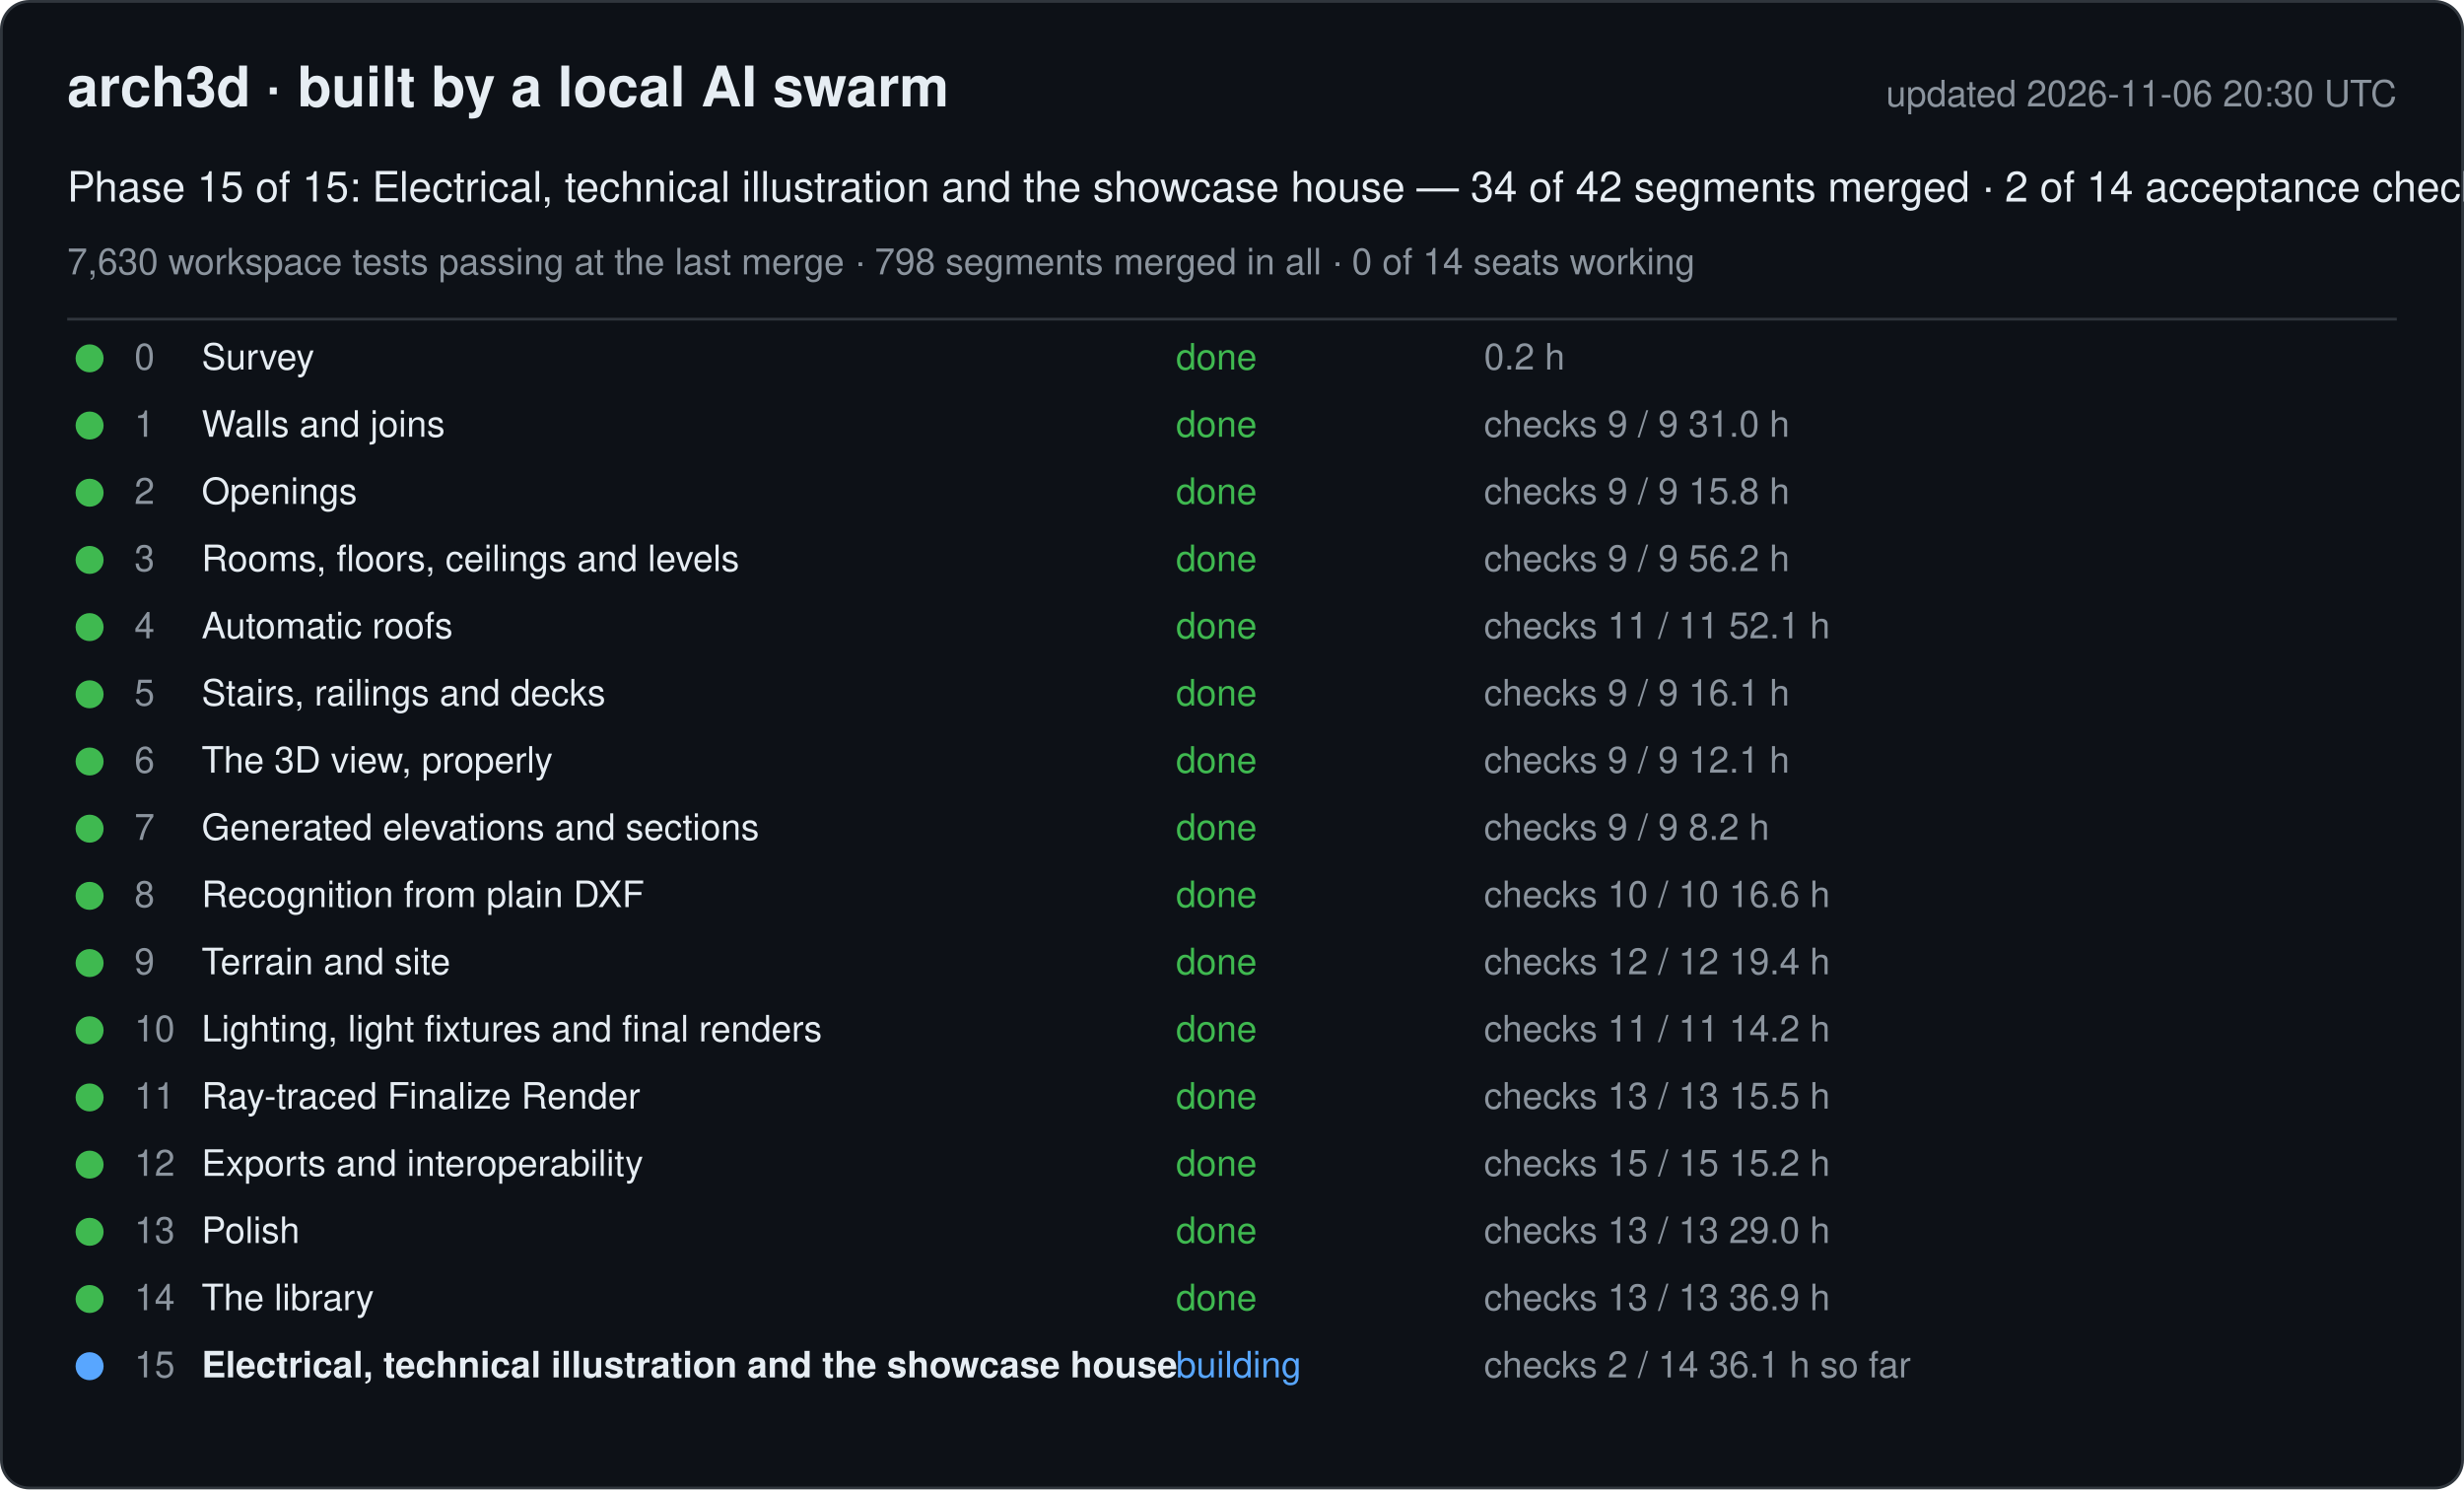
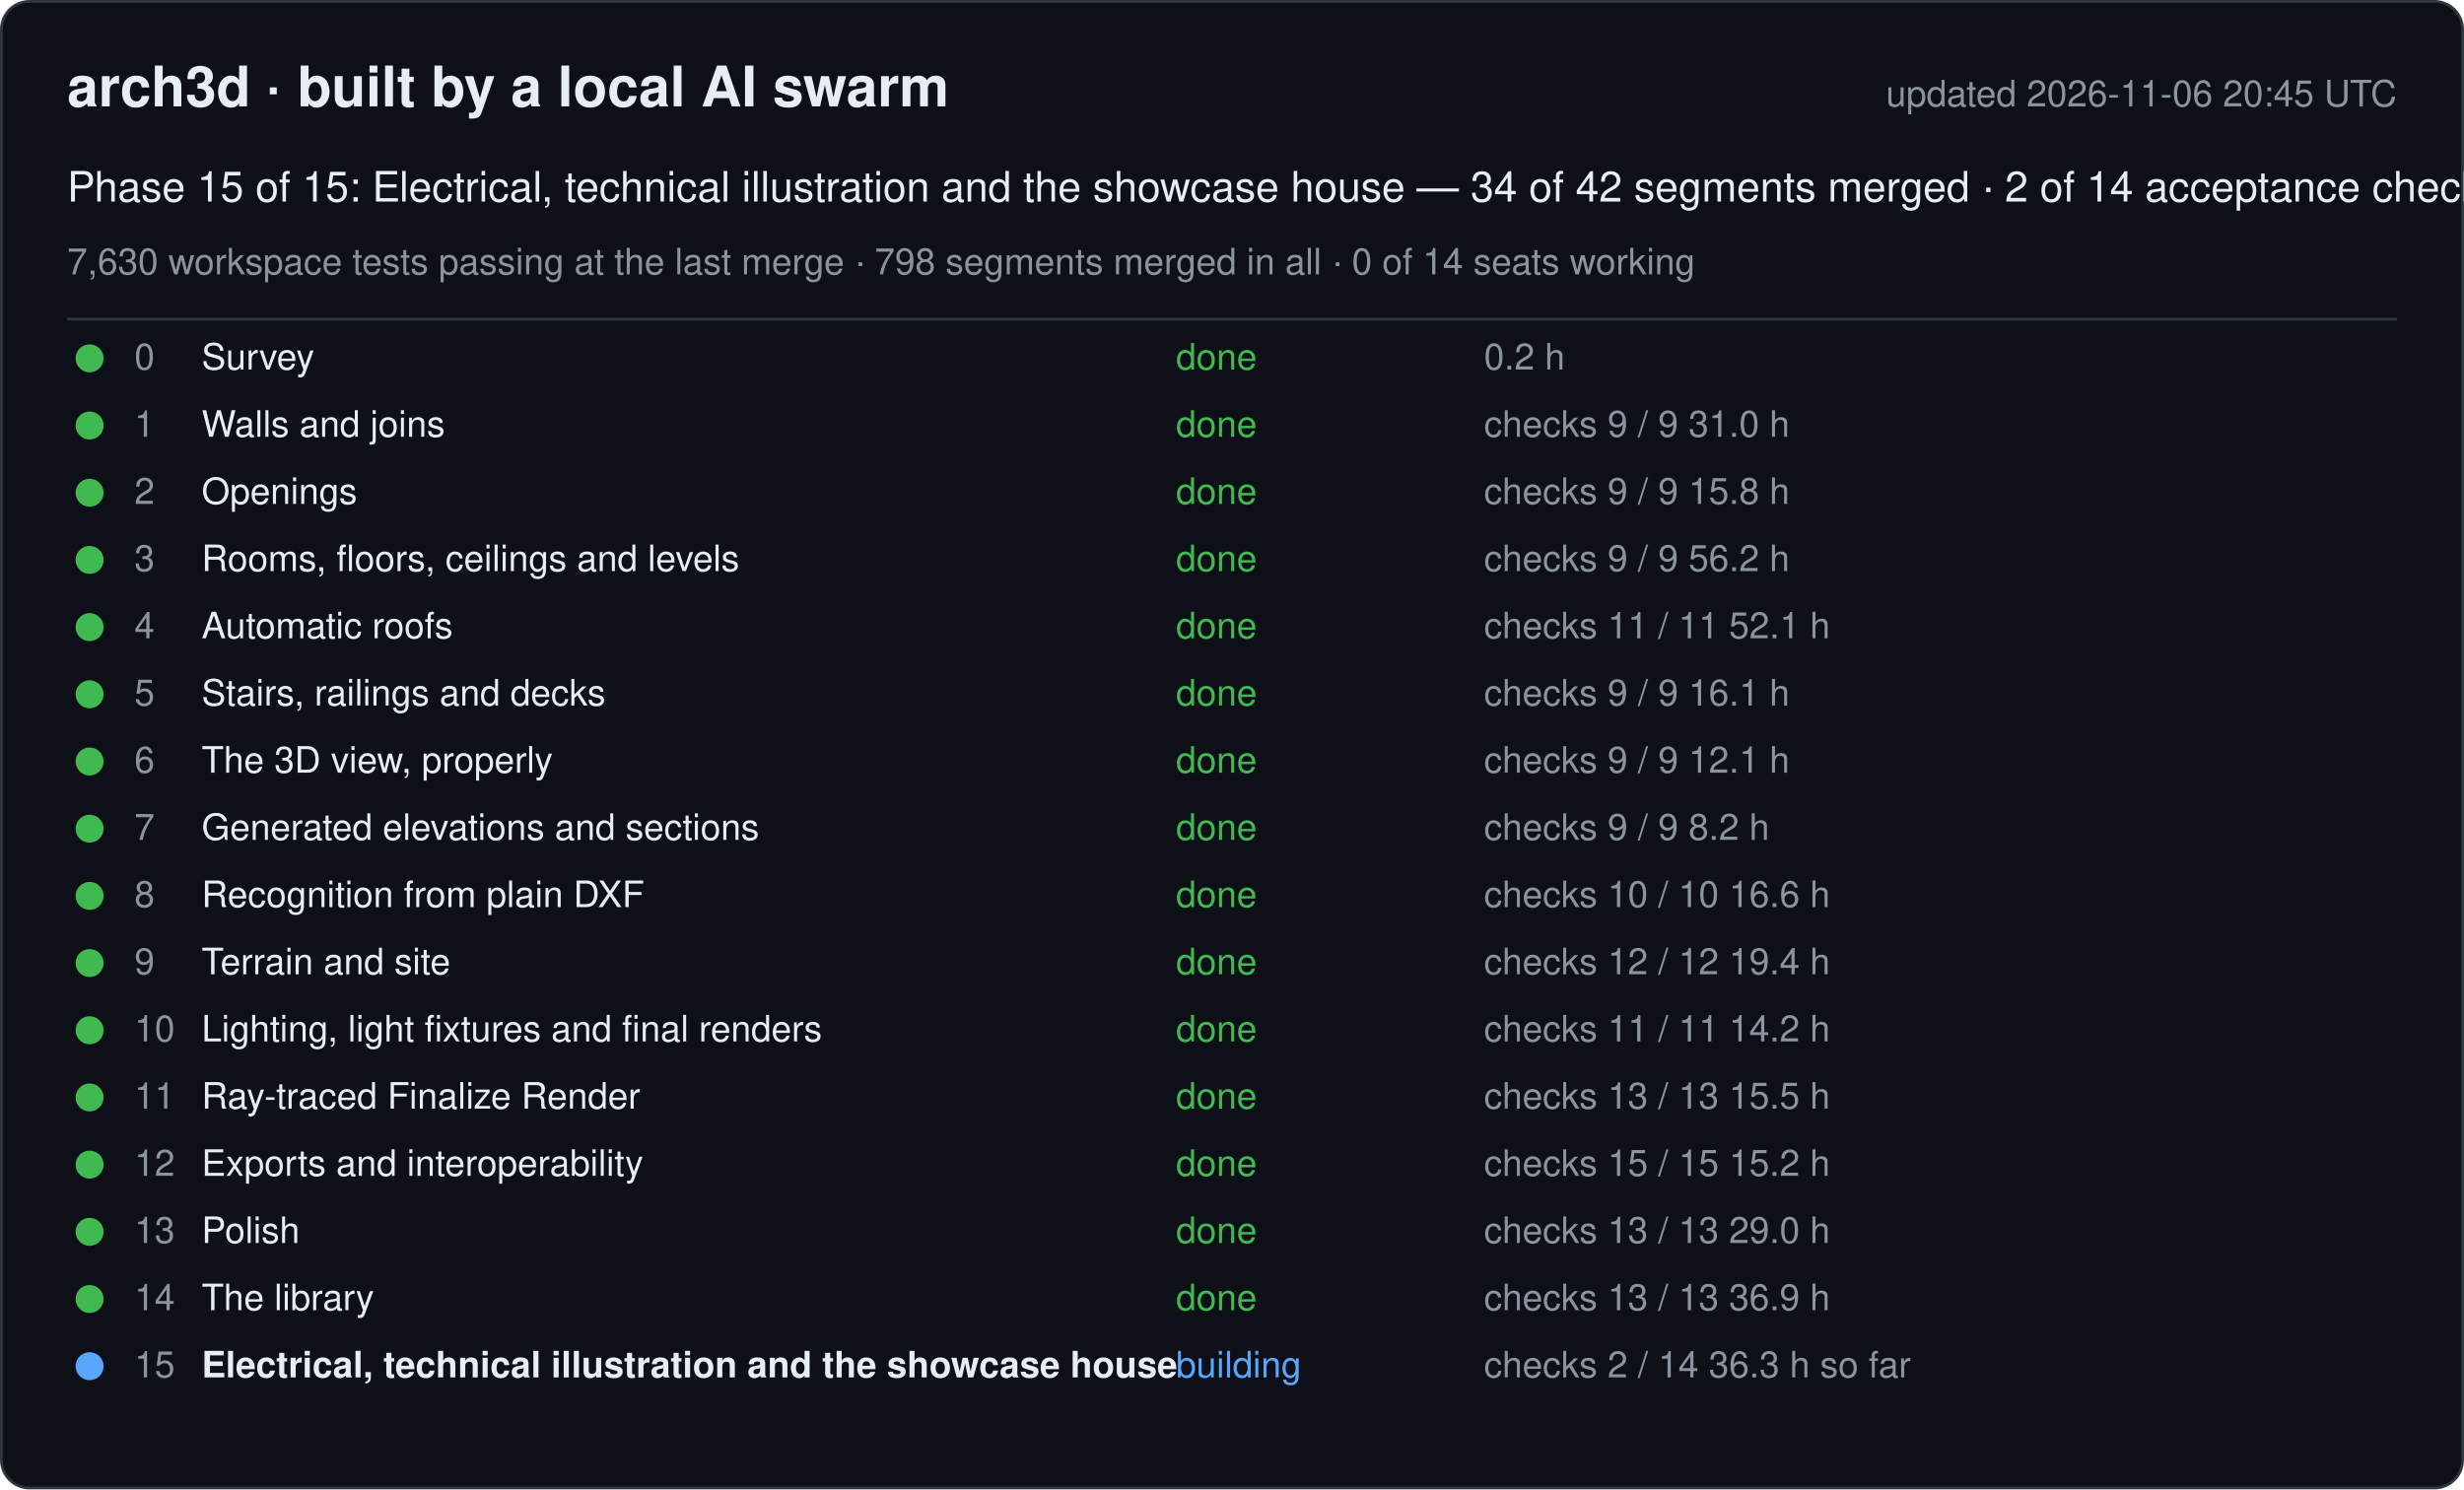
<svg xmlns="http://www.w3.org/2000/svg" width="880" height="532" viewBox="0 0 880 532" font-family="-apple-system, Segoe UI, Helvetica, Arial, sans-serif">
  <rect x="0.5" y="0.5" width="879" height="531" rx="10" fill="#0d1117" stroke="#30363d" />
  <text x="24" y="38" font-size="20" font-weight="600" fill="#e6edf3">arch3d · built by a local AI swarm</text>
-   <text x="856" y="38" font-size="13" fill="#8b949e" text-anchor="end">updated 2026-11-06 20:30 UTC</text>
+   <text x="856" y="38" font-size="13" fill="#8b949e" text-anchor="end">updated 2026-11-06 20:45 UTC</text>
  <text x="24" y="72" font-size="15" fill="#e6edf3">Phase 15 of 15: Electrical, technical illustration and the showcase house — 34 of 42 segments merged · 2 of 14 acceptance checks</text>
  <text x="24" y="98" font-size="13" fill="#8b949e">7,630 workspace tests passing at the last merge · 798 segments merged in all · 0 of 14 seats working</text>
  <line x1="24" y1="114" x2="856" y2="114" stroke="#30363d" />
  <g data-phase="0">
    <circle cx="32" cy="128" r="5" fill="#3fb950" />
    <text x="48" y="132" font-size="13" fill="#8b949e">0</text>
    <text x="72" y="132" font-size="13" fill="#e6edf3">Survey</text>
    <text x="420" y="132" font-size="13" fill="#3fb950">done</text>
    <text x="530" y="132" font-size="13" fill="#8b949e">0.2 h</text>
  </g>
  <g data-phase="1">
    <circle cx="32" cy="152" r="5" fill="#3fb950" />
    <text x="48" y="156" font-size="13" fill="#8b949e">1</text>
    <text x="72" y="156" font-size="13" fill="#e6edf3">Walls and joins</text>
    <text x="420" y="156" font-size="13" fill="#3fb950">done</text>
    <text x="530" y="156" font-size="13" fill="#8b949e">checks 9 / 9   31.0 h</text>
  </g>
  <g data-phase="2">
    <circle cx="32" cy="176" r="5" fill="#3fb950" />
    <text x="48" y="180" font-size="13" fill="#8b949e">2</text>
    <text x="72" y="180" font-size="13" fill="#e6edf3">Openings</text>
    <text x="420" y="180" font-size="13" fill="#3fb950">done</text>
    <text x="530" y="180" font-size="13" fill="#8b949e">checks 9 / 9   15.8 h</text>
  </g>
  <g data-phase="3">
    <circle cx="32" cy="200" r="5" fill="#3fb950" />
    <text x="48" y="204" font-size="13" fill="#8b949e">3</text>
    <text x="72" y="204" font-size="13" fill="#e6edf3">Rooms, floors, ceilings and levels</text>
    <text x="420" y="204" font-size="13" fill="#3fb950">done</text>
    <text x="530" y="204" font-size="13" fill="#8b949e">checks 9 / 9   56.2 h</text>
  </g>
  <g data-phase="4">
    <circle cx="32" cy="224" r="5" fill="#3fb950" />
    <text x="48" y="228" font-size="13" fill="#8b949e">4</text>
    <text x="72" y="228" font-size="13" fill="#e6edf3">Automatic roofs</text>
    <text x="420" y="228" font-size="13" fill="#3fb950">done</text>
    <text x="530" y="228" font-size="13" fill="#8b949e">checks 11 / 11   52.1 h</text>
  </g>
  <g data-phase="5">
    <circle cx="32" cy="248" r="5" fill="#3fb950" />
    <text x="48" y="252" font-size="13" fill="#8b949e">5</text>
    <text x="72" y="252" font-size="13" fill="#e6edf3">Stairs, railings and decks</text>
    <text x="420" y="252" font-size="13" fill="#3fb950">done</text>
    <text x="530" y="252" font-size="13" fill="#8b949e">checks 9 / 9   16.1 h</text>
  </g>
  <g data-phase="6">
    <circle cx="32" cy="272" r="5" fill="#3fb950" />
    <text x="48" y="276" font-size="13" fill="#8b949e">6</text>
    <text x="72" y="276" font-size="13" fill="#e6edf3">The 3D view, properly</text>
    <text x="420" y="276" font-size="13" fill="#3fb950">done</text>
    <text x="530" y="276" font-size="13" fill="#8b949e">checks 9 / 9   12.1 h</text>
  </g>
  <g data-phase="7">
    <circle cx="32" cy="296" r="5" fill="#3fb950" />
    <text x="48" y="300" font-size="13" fill="#8b949e">7</text>
    <text x="72" y="300" font-size="13" fill="#e6edf3">Generated elevations and sections</text>
    <text x="420" y="300" font-size="13" fill="#3fb950">done</text>
    <text x="530" y="300" font-size="13" fill="#8b949e">checks 9 / 9   8.2 h</text>
  </g>
  <g data-phase="8">
    <circle cx="32" cy="320" r="5" fill="#3fb950" />
    <text x="48" y="324" font-size="13" fill="#8b949e">8</text>
    <text x="72" y="324" font-size="13" fill="#e6edf3">Recognition from plain DXF</text>
    <text x="420" y="324" font-size="13" fill="#3fb950">done</text>
    <text x="530" y="324" font-size="13" fill="#8b949e">checks 10 / 10   16.6 h</text>
  </g>
  <g data-phase="9">
    <circle cx="32" cy="344" r="5" fill="#3fb950" />
    <text x="48" y="348" font-size="13" fill="#8b949e">9</text>
    <text x="72" y="348" font-size="13" fill="#e6edf3">Terrain and site</text>
    <text x="420" y="348" font-size="13" fill="#3fb950">done</text>
    <text x="530" y="348" font-size="13" fill="#8b949e">checks 12 / 12   19.4 h</text>
  </g>
  <g data-phase="10">
    <circle cx="32" cy="368" r="5" fill="#3fb950" />
    <text x="48" y="372" font-size="13" fill="#8b949e">10</text>
    <text x="72" y="372" font-size="13" fill="#e6edf3">Lighting, light fixtures and final renders</text>
    <text x="420" y="372" font-size="13" fill="#3fb950">done</text>
    <text x="530" y="372" font-size="13" fill="#8b949e">checks 11 / 11   14.2 h</text>
  </g>
  <g data-phase="11">
    <circle cx="32" cy="392" r="5" fill="#3fb950" />
    <text x="48" y="396" font-size="13" fill="#8b949e">11</text>
    <text x="72" y="396" font-size="13" fill="#e6edf3">Ray-traced Finalize Render</text>
    <text x="420" y="396" font-size="13" fill="#3fb950">done</text>
    <text x="530" y="396" font-size="13" fill="#8b949e">checks 13 / 13   15.5 h</text>
  </g>
  <g data-phase="12">
    <circle cx="32" cy="416" r="5" fill="#3fb950" />
    <text x="48" y="420" font-size="13" fill="#8b949e">12</text>
    <text x="72" y="420" font-size="13" fill="#e6edf3">Exports and interoperability</text>
    <text x="420" y="420" font-size="13" fill="#3fb950">done</text>
    <text x="530" y="420" font-size="13" fill="#8b949e">checks 15 / 15   15.2 h</text>
  </g>
  <g data-phase="13">
    <circle cx="32" cy="440" r="5" fill="#3fb950" />
    <text x="48" y="444" font-size="13" fill="#8b949e">13</text>
    <text x="72" y="444" font-size="13" fill="#e6edf3">Polish</text>
    <text x="420" y="444" font-size="13" fill="#3fb950">done</text>
    <text x="530" y="444" font-size="13" fill="#8b949e">checks 13 / 13   29.0 h</text>
  </g>
  <g data-phase="14">
    <circle cx="32" cy="464" r="5" fill="#3fb950" />
    <text x="48" y="468" font-size="13" fill="#8b949e">14</text>
    <text x="72" y="468" font-size="13" fill="#e6edf3">The library</text>
    <text x="420" y="468" font-size="13" fill="#3fb950">done</text>
    <text x="530" y="468" font-size="13" fill="#8b949e">checks 13 / 13   36.9 h</text>
  </g>
  <g data-phase="15">
    <circle cx="32" cy="488" r="5" fill="#58a6ff" />
    <text x="48" y="492" font-size="13" fill="#8b949e">15</text>
    <text x="72" y="492" font-size="13" fill="#e6edf3" font-weight="600">Electrical, technical illustration and the showcase house</text>
    <text x="420" y="492" font-size="13" fill="#58a6ff">building</text>
-     <text x="530" y="492" font-size="13" fill="#8b949e">checks 2 / 14   36.1 h so far</text>
+     <text x="530" y="492" font-size="13" fill="#8b949e">checks 2 / 14   36.3 h so far</text>
  </g>
</svg>
